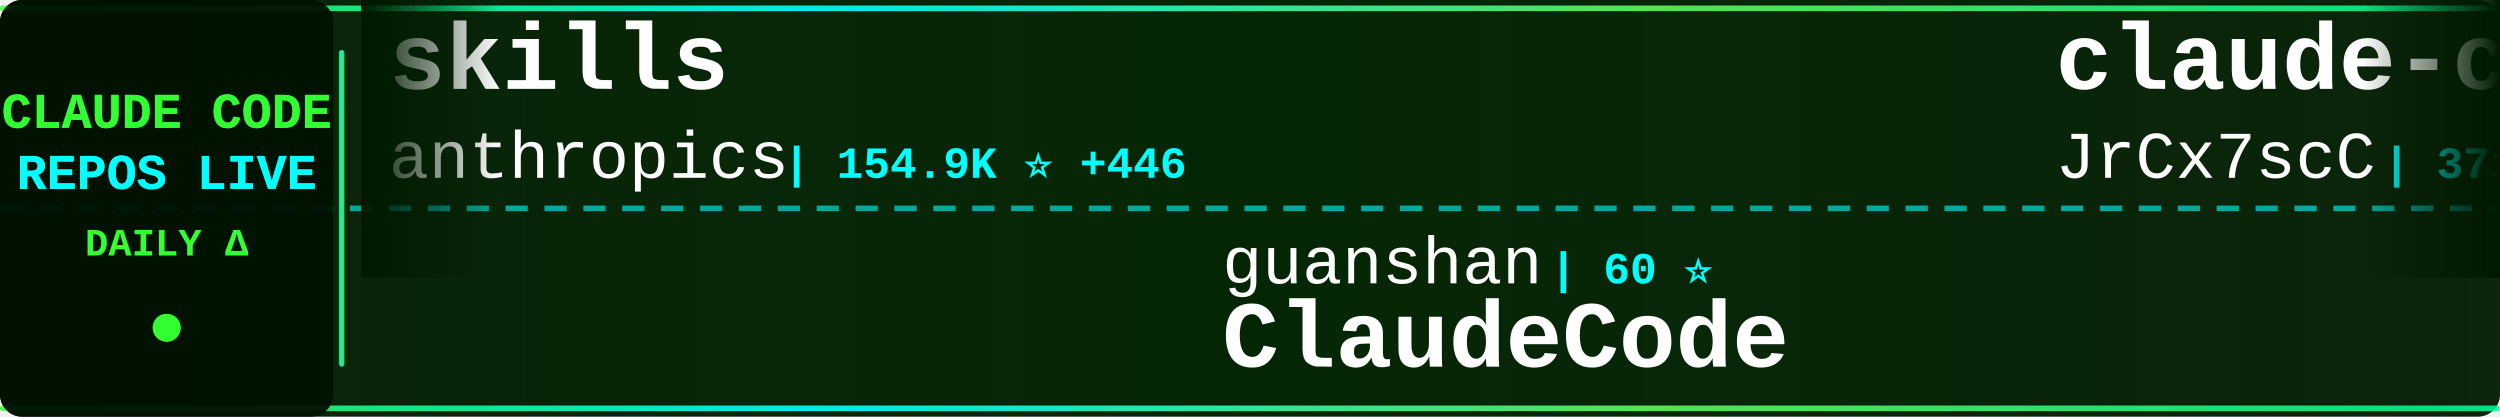
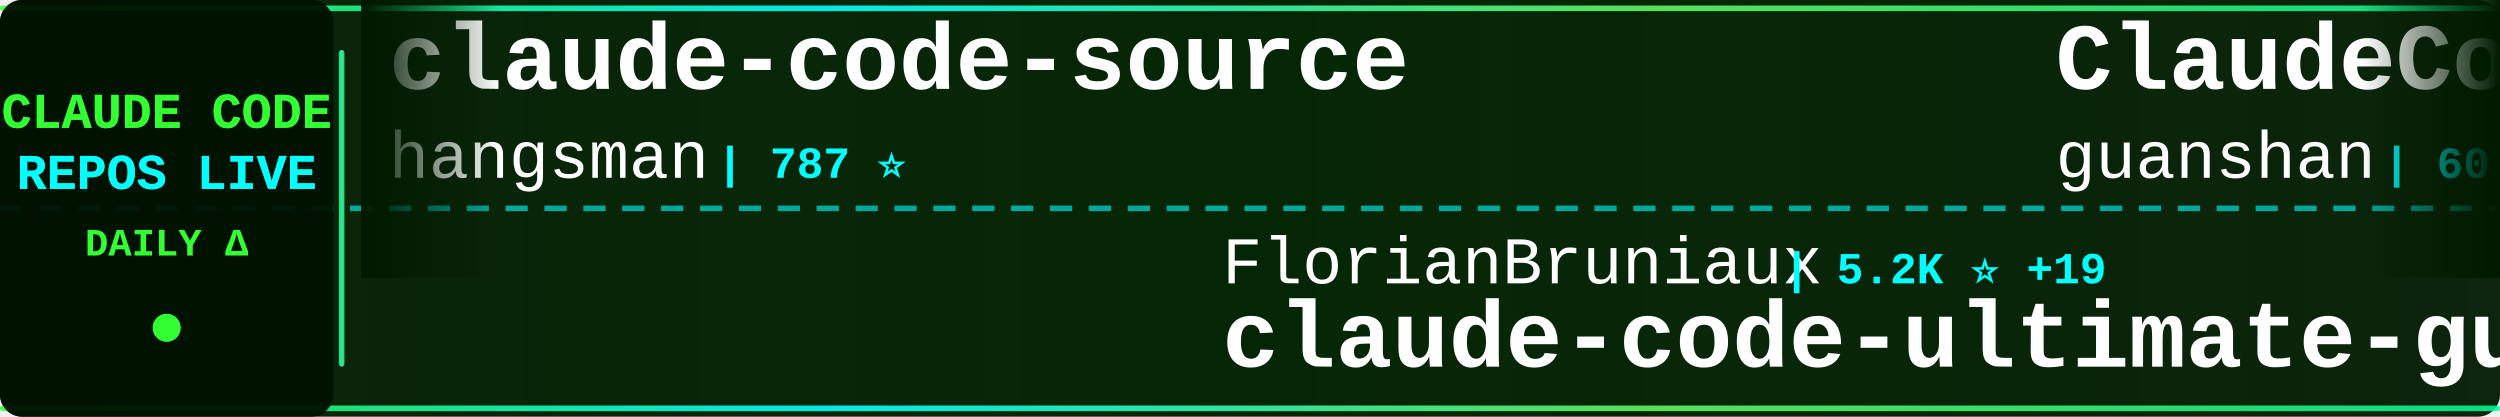
<svg xmlns="http://www.w3.org/2000/svg" width="900" height="150">
  <defs>
    <linearGradient id="tickerBg" x1="0%" y1="0%" x2="100%" y2="0%">
      <stop offset="0%" style="stop-color:#001a00;stop-opacity:0.95" />
      <stop offset="50%" style="stop-color:#002200;stop-opacity:0.98" />
      <stop offset="100%" style="stop-color:#001a00;stop-opacity:0.95" />
    </linearGradient>
    <linearGradient id="borderGrad" x1="0%" y1="0%" x2="100%" y2="0%">
      <stop offset="0%" style="stop-color:#33ff33;stop-opacity:0.85">
        <animate attributeName="stop-opacity" values="0.85;1;0.85" dur="2s" repeatCount="indefinite" />
      </stop>
      <stop offset="33%" style="stop-color:#00ffff;stop-opacity:0.9">
        <animate attributeName="stop-opacity" values="0.9;1;0.9" dur="2.2s" repeatCount="indefinite" />
      </stop>
      <stop offset="66%" style="stop-color:#66ff66;stop-opacity:0.85">
        <animate attributeName="stop-opacity" values="0.85;1;0.85" dur="1.8s" repeatCount="indefinite" />
      </stop>
      <stop offset="100%" style="stop-color:#00ff99;stop-opacity:0.85">
        <animate attributeName="stop-opacity" values="0.85;1;0.85" dur="2s" repeatCount="indefinite" />
      </stop>
    </linearGradient>
    <filter id="textGlow">
      <feGaussianBlur stdDeviation="0.1" result="coloredBlur" />
      <feMerge>
        <feMergeNode in="coloredBlur" />
        <feMergeNode in="SourceGraphic" />
      </feMerge>
    </filter>
    <filter id="metricGlow">
      <feGaussianBlur stdDeviation="0.2" result="coloredBlur" />
      <feMerge>
        <feMergeNode in="coloredBlur" />
        <feMergeNode in="SourceGraphic" />
      </feMerge>
    </filter>
    <linearGradient id="leftFade" x1="0%" y1="0%" x2="100%" y2="0%">
      <stop offset="0%" style="stop-color:#001a00;stop-opacity:1" />
      <stop offset="100%" style="stop-color:#001a00;stop-opacity:0" />
    </linearGradient>
    <linearGradient id="rightFade" x1="0%" y1="0%" x2="100%" y2="0%">
      <stop offset="0%" style="stop-color:#001a00;stop-opacity:0" />
      <stop offset="100%" style="stop-color:#001a00;stop-opacity:1" />
    </linearGradient>
  </defs>
  <rect width="900" height="150" fill="url(#tickerBg)" rx="8" />
  <rect x="0" y="2" width="900" height="2" fill="url(#borderGrad)" rx="1" />
  <rect x="0" y="146" width="900" height="2" fill="url(#borderGrad)" rx="1" />
  <line x1="0" y1="75" x2="900" y2="75" stroke="#00ffff" stroke-width="2" stroke-dasharray="8 6" opacity="0.6" />
  <rect x="0" y="0" width="120" height="150" fill="#001100" opacity="0.95" rx="8" />
  <text x="60" y="46" font-family="'Courier New', monospace" font-size="18" font-weight="bold" fill="#33ff33" text-anchor="middle" filter="url(#textGlow)">
    CLAUDE CODE
  </text>
  <text x="60" y="68" font-family="'Courier New', monospace" font-size="18" font-weight="bold" fill="#00ffff" text-anchor="middle" filter="url(#textGlow)">
    REPOS LIVE
  </text>
  <text x="60" y="92" font-family="'Courier New', monospace" font-size="14" font-weight="bold" fill="#33ff33" text-anchor="middle">
    DAILY Δ
  </text>
  <circle cx="60" cy="118" r="5" fill="#33ff33" filter="url(#metricGlow)">
    <animate attributeName="r" values="4;6;4" dur="1.5s" repeatCount="indefinite" />
    <animate attributeName="opacity" values="0.6;1;0.6" dur="1.5s" repeatCount="indefinite" />
  </circle>
  <rect x="122" y="18" width="2" height="114" fill="url(#borderGrad)" rx="1" />
  <clipPath id="tickerClip">
    <rect x="130" y="0" width="770" height="150" />
  </clipPath>
  <g clip-path="url(#tickerClip)">
    <g id="tickerItems">
      <animateTransform attributeName="transform" attributeType="XML" type="translate" from="0 0" to="-3000 0" dur="54s" repeatCount="indefinite" />
      <g transform="translate(0, 0)">
+         <text x="140" y="32" font-family="'Courier New', monospace" font-size="34" font-weight="bold" fill="#ffffff">claude-code-source</text>
+         <text x="140" y="64" font-family="'Courier New', monospace" font-size="24" font-weight="normal" fill="#ffffff" opacity="1.0">hangsman</text>
+         <text x="258" y="64" font-family="'Courier New', monospace" font-size="16" font-weight="bold" fill="#00ffff"> | 787 ⭐</text>
+       </g>
+       <g transform="translate(300, 0)">
+         <text x="140" y="102" font-family="'Courier New', monospace" font-size="24" font-weight="normal" fill="#ffffff" opacity="1.0">FlorianBruniaux</text>
+         <text x="342" y="102" font-family="'Courier New', monospace" font-size="16" font-weight="bold" fill="#00ffff"> | 5.2K ⭐ +19</text>
+         <text x="140" y="132" font-family="'Courier New', monospace" font-size="34" font-weight="bold" fill="#ffffff">claude-code-ultimate-gui...</text>
+       </g>
+       <g transform="translate(600, 0)">
+         <text x="140" y="32" font-family="'Courier New', monospace" font-size="34" font-weight="bold" fill="#ffffff">ClaudeCode</text>
+         <text x="140" y="64" font-family="'Courier New', monospace" font-size="24" font-weight="normal" fill="#ffffff" opacity="1.0">guanshan</text>
+         <text x="258" y="64" font-family="'Courier New', monospace" font-size="16" font-weight="bold" fill="#00ffff"> | 60 ⭐</text>
+       </g>
+       <g transform="translate(900, 0)">
+         <text x="140" y="102" font-family="'Courier New', monospace" font-size="24" font-weight="normal" fill="#ffffff" opacity="1.0">ChrisWiles</text>
+         <text x="282" y="102" font-family="'Courier New', monospace" font-size="16" font-weight="bold" fill="#00ffff"> | 6.0K ⭐ +2</text>
+         <text x="140" y="132" font-family="'Courier New', monospace" font-size="34" font-weight="bold" fill="#ffffff">claude-code-showcase</text>
+       </g>
+       <g transform="translate(1200, 0)">
+         <text x="140" y="32" font-family="'Courier New', monospace" font-size="34" font-weight="bold" fill="#ffffff">learn-claude-code</text>
+         <text x="140" y="64" font-family="'Courier New', monospace" font-size="24" font-weight="normal" fill="#ffffff" opacity="1.0">shareAI-lab</text>
+         <text x="294" y="64" font-family="'Courier New', monospace" font-size="16" font-weight="bold" fill="#00ffff"> | 68.4K ⭐ +167</text>
+       </g>
+       <g transform="translate(1500, 0)">
+         <text x="140" y="102" font-family="'Courier New', monospace" font-size="24" font-weight="normal" fill="#ffffff" opacity="1.0">chauncygu</text>
+         <text x="270" y="102" font-family="'Courier New', monospace" font-size="16" font-weight="bold" fill="#00ffff"> | 2.7K ⭐ +5</text>
+         <text x="140" y="132" font-family="'Courier New', monospace" font-size="34" font-weight="bold" fill="#ffffff">collection-claude-code-s...</text>
+       </g>
+       <g transform="translate(1800, 0)">
        <text x="140" y="32" font-family="'Courier New', monospace" font-size="34" font-weight="bold" fill="#ffffff">skills</text>
        <text x="140" y="64" font-family="'Courier New', monospace" font-size="24" font-weight="normal" fill="#ffffff" opacity="1.0">anthropics</text>
-         <text x="282" y="64" font-family="'Courier New', monospace" font-size="16" font-weight="bold" fill="#00ffff"> | 154.9K ⭐ +446</text>
+         <text x="282" y="64" font-family="'Courier New', monospace" font-size="16" font-weight="bold" fill="#00ffff"> | 155.0K ⭐ +449</text>
      </g>
-       <g transform="translate(300, 0)">
-         <text x="140" y="102" font-family="'Courier New', monospace" font-size="24" font-weight="normal" fill="#ffffff" opacity="1.0">guanshan</text>
-         <text x="258" y="102" font-family="'Courier New', monospace" font-size="16" font-weight="bold" fill="#00ffff"> | 60 ⭐</text>
-         <text x="140" y="132" font-family="'Courier New', monospace" font-size="34" font-weight="bold" fill="#ffffff">ClaudeCode</text>
+       <g transform="translate(2100, 0)">
+         <text x="140" y="102" font-family="'Courier New', monospace" font-size="24" font-weight="normal" fill="#ffffff" opacity="1.0">lintsinghua</text>
+         <text x="294" y="102" font-family="'Courier New', monospace" font-size="16" font-weight="bold" fill="#00ffff"> | 3.8K ⭐ +24</text>
+         <text x="140" y="132" font-family="'Courier New', monospace" font-size="34" font-weight="bold" fill="#ffffff">claude-code-book</text>
      </g>
-       <g transform="translate(600, 0)">
-         <text x="140" y="32" font-family="'Courier New', monospace" font-size="34" font-weight="bold" fill="#ffffff">claude-code-source</text>
-         <text x="140" y="64" font-family="'Courier New', monospace" font-size="24" font-weight="normal" fill="#ffffff" opacity="1.0">JrCx7scC</text>
-         <text x="258" y="64" font-family="'Courier New', monospace" font-size="16" font-weight="bold" fill="#00ffff"> | 371 ⭐ +1</text>
+       <g transform="translate(2400, 0)">
+         <text x="140" y="32" font-family="'Courier New', monospace" font-size="34" font-weight="bold" fill="#ffffff">claude-code-engineering</text>
+         <text x="140" y="64" font-family="'Courier New', monospace" font-size="24" font-weight="normal" fill="#ffffff" opacity="1.0">huangjia2019</text>
+         <text x="306" y="64" font-family="'Courier New', monospace" font-size="16" font-weight="bold" fill="#00ffff"> | 882 ⭐ +4</text>
      </g>
-       <g transform="translate(900, 0)">
+       <g transform="translate(2700, 0)">
        <text x="140" y="102" font-family="'Courier New', monospace" font-size="24" font-weight="normal" fill="#ffffff" opacity="1.0">VoltAgent</text>
-         <text x="270" y="102" font-family="'Courier New', monospace" font-size="16" font-weight="bold" fill="#00ffff"> | 22.4K ⭐ +41</text>
+         <text x="270" y="102" font-family="'Courier New', monospace" font-size="16" font-weight="bold" fill="#00ffff"> | 22.4K ⭐ +52</text>
        <text x="140" y="132" font-family="'Courier New', monospace" font-size="34" font-weight="bold" fill="#ffffff">awesome-claude-code-suba...</text>
      </g>
-       <g transform="translate(1200, 0)">
-         <text x="140" y="32" font-family="'Courier New', monospace" font-size="34" font-weight="bold" fill="#ffffff">my-claude-code-setup</text>
-         <text x="140" y="64" font-family="'Courier New', monospace" font-size="24" font-weight="normal" fill="#ffffff" opacity="1.0">centminmod</text>
-         <text x="282" y="64" font-family="'Courier New', monospace" font-size="16" font-weight="bold" fill="#00ffff"> | 2.4K ⭐ +3</text>
-       </g>
-       <g transform="translate(1500, 0)">
-         <text x="140" y="102" font-family="'Courier New', monospace" font-size="24" font-weight="normal" fill="#ffffff" opacity="1.0">Alishahryar1</text>
-         <text x="306" y="102" font-family="'Courier New', monospace" font-size="16" font-weight="bold" fill="#00ffff"> | 36.9K ⭐ +206</text>
-         <text x="140" y="132" font-family="'Courier New', monospace" font-size="34" font-weight="bold" fill="#ffffff">free-claude-code</text>
-       </g>
-       <g transform="translate(1800, 0)">
-         <text x="140" y="32" font-family="'Courier New', monospace" font-size="34" font-weight="bold" fill="#ffffff">claude-code-sourcemap</text>
-         <text x="140" y="64" font-family="'Courier New', monospace" font-size="24" font-weight="normal" fill="#ffffff" opacity="1.0">Hyper66666</text>
-         <text x="282" y="64" font-family="'Courier New', monospace" font-size="16" font-weight="bold" fill="#00ffff"> | 216 ⭐</text>
-       </g>
-       <g transform="translate(2100, 0)">
-         <text x="140" y="102" font-family="'Courier New', monospace" font-size="24" font-weight="normal" fill="#ffffff" opacity="1.0">router-for-me</text>
-         <text x="318" y="102" font-family="'Courier New', monospace" font-size="16" font-weight="bold" fill="#00ffff"> | 38.3K ⭐ +106</text>
-         <text x="140" y="132" font-family="'Courier New', monospace" font-size="34" font-weight="bold" fill="#ffffff">CLIProxyAPI</text>
-       </g>
-       <g transform="translate(2400, 0)">
-         <text x="140" y="32" font-family="'Courier New', monospace" font-size="34" font-weight="bold" fill="#ffffff">claude-code-hooks-master...</text>
-         <text x="140" y="64" font-family="'Courier New', monospace" font-size="24" font-weight="normal" fill="#ffffff" opacity="1.0">disler</text>
-         <text x="234" y="64" font-family="'Courier New', monospace" font-size="16" font-weight="bold" fill="#00ffff"> | 3.8K ⭐ +1</text>
-       </g>
-       <g transform="translate(2700, 0)">
-         <text x="140" y="102" font-family="'Courier New', monospace" font-size="24" font-weight="normal" fill="#ffffff" opacity="1.0">AprilNEA</text>
-         <text x="258" y="102" font-family="'Courier New', monospace" font-size="16" font-weight="bold" fill="#00ffff"> | 388 ⭐</text>
-         <text x="140" y="132" font-family="'Courier New', monospace" font-size="34" font-weight="bold" fill="#ffffff">claude-code-source</text>
-       </g>
      <g transform="translate(3000, 0)">
-         <text x="140" y="32" font-family="'Courier New', monospace" font-size="34" font-weight="bold" fill="#ffffff">skills</text>
-         <text x="140" y="64" font-family="'Courier New', monospace" font-size="24" font-weight="normal" fill="#ffffff" opacity="1.0">anthropics</text>
-         <text x="282" y="64" font-family="'Courier New', monospace" font-size="16" font-weight="bold" fill="#00ffff"> | 154.9K ⭐ +446</text>
+         <text x="140" y="32" font-family="'Courier New', monospace" font-size="34" font-weight="bold" fill="#ffffff">claude-code-source</text>
+         <text x="140" y="64" font-family="'Courier New', monospace" font-size="24" font-weight="normal" fill="#ffffff" opacity="1.0">hangsman</text>
+         <text x="258" y="64" font-family="'Courier New', monospace" font-size="16" font-weight="bold" fill="#00ffff"> | 787 ⭐</text>
      </g>
      <g transform="translate(3300, 0)">
-         <text x="140" y="102" font-family="'Courier New', monospace" font-size="24" font-weight="normal" fill="#ffffff" opacity="1.0">guanshan</text>
-         <text x="258" y="102" font-family="'Courier New', monospace" font-size="16" font-weight="bold" fill="#00ffff"> | 60 ⭐</text>
-         <text x="140" y="132" font-family="'Courier New', monospace" font-size="34" font-weight="bold" fill="#ffffff">ClaudeCode</text>
+         <text x="140" y="102" font-family="'Courier New', monospace" font-size="24" font-weight="normal" fill="#ffffff" opacity="1.0">FlorianBruniaux</text>
+         <text x="342" y="102" font-family="'Courier New', monospace" font-size="16" font-weight="bold" fill="#00ffff"> | 5.2K ⭐ +19</text>
+         <text x="140" y="132" font-family="'Courier New', monospace" font-size="34" font-weight="bold" fill="#ffffff">claude-code-ultimate-gui...</text>
      </g>
      <g transform="translate(3600, 0)">
-         <text x="140" y="32" font-family="'Courier New', monospace" font-size="34" font-weight="bold" fill="#ffffff">claude-code-source</text>
-         <text x="140" y="64" font-family="'Courier New', monospace" font-size="24" font-weight="normal" fill="#ffffff" opacity="1.0">JrCx7scC</text>
-         <text x="258" y="64" font-family="'Courier New', monospace" font-size="16" font-weight="bold" fill="#00ffff"> | 371 ⭐ +1</text>
+         <text x="140" y="32" font-family="'Courier New', monospace" font-size="34" font-weight="bold" fill="#ffffff">ClaudeCode</text>
+         <text x="140" y="64" font-family="'Courier New', monospace" font-size="24" font-weight="normal" fill="#ffffff" opacity="1.0">guanshan</text>
+         <text x="258" y="64" font-family="'Courier New', monospace" font-size="16" font-weight="bold" fill="#00ffff"> | 60 ⭐</text>
      </g>
      <g transform="translate(3900, 0)">
-         <text x="140" y="102" font-family="'Courier New', monospace" font-size="24" font-weight="normal" fill="#ffffff" opacity="1.0">VoltAgent</text>
-         <text x="270" y="102" font-family="'Courier New', monospace" font-size="16" font-weight="bold" fill="#00ffff"> | 22.4K ⭐ +41</text>
-         <text x="140" y="132" font-family="'Courier New', monospace" font-size="34" font-weight="bold" fill="#ffffff">awesome-claude-code-suba...</text>
+         <text x="140" y="102" font-family="'Courier New', monospace" font-size="24" font-weight="normal" fill="#ffffff" opacity="1.0">ChrisWiles</text>
+         <text x="282" y="102" font-family="'Courier New', monospace" font-size="16" font-weight="bold" fill="#00ffff"> | 6.0K ⭐ +2</text>
+         <text x="140" y="132" font-family="'Courier New', monospace" font-size="34" font-weight="bold" fill="#ffffff">claude-code-showcase</text>
      </g>
    </g>
  </g>
  <rect x="130" y="0" width="50" height="100" fill="url(#leftFade)" />
  <rect x="850" y="0" width="50" height="100" fill="url(#rightFade)" />
</svg>
